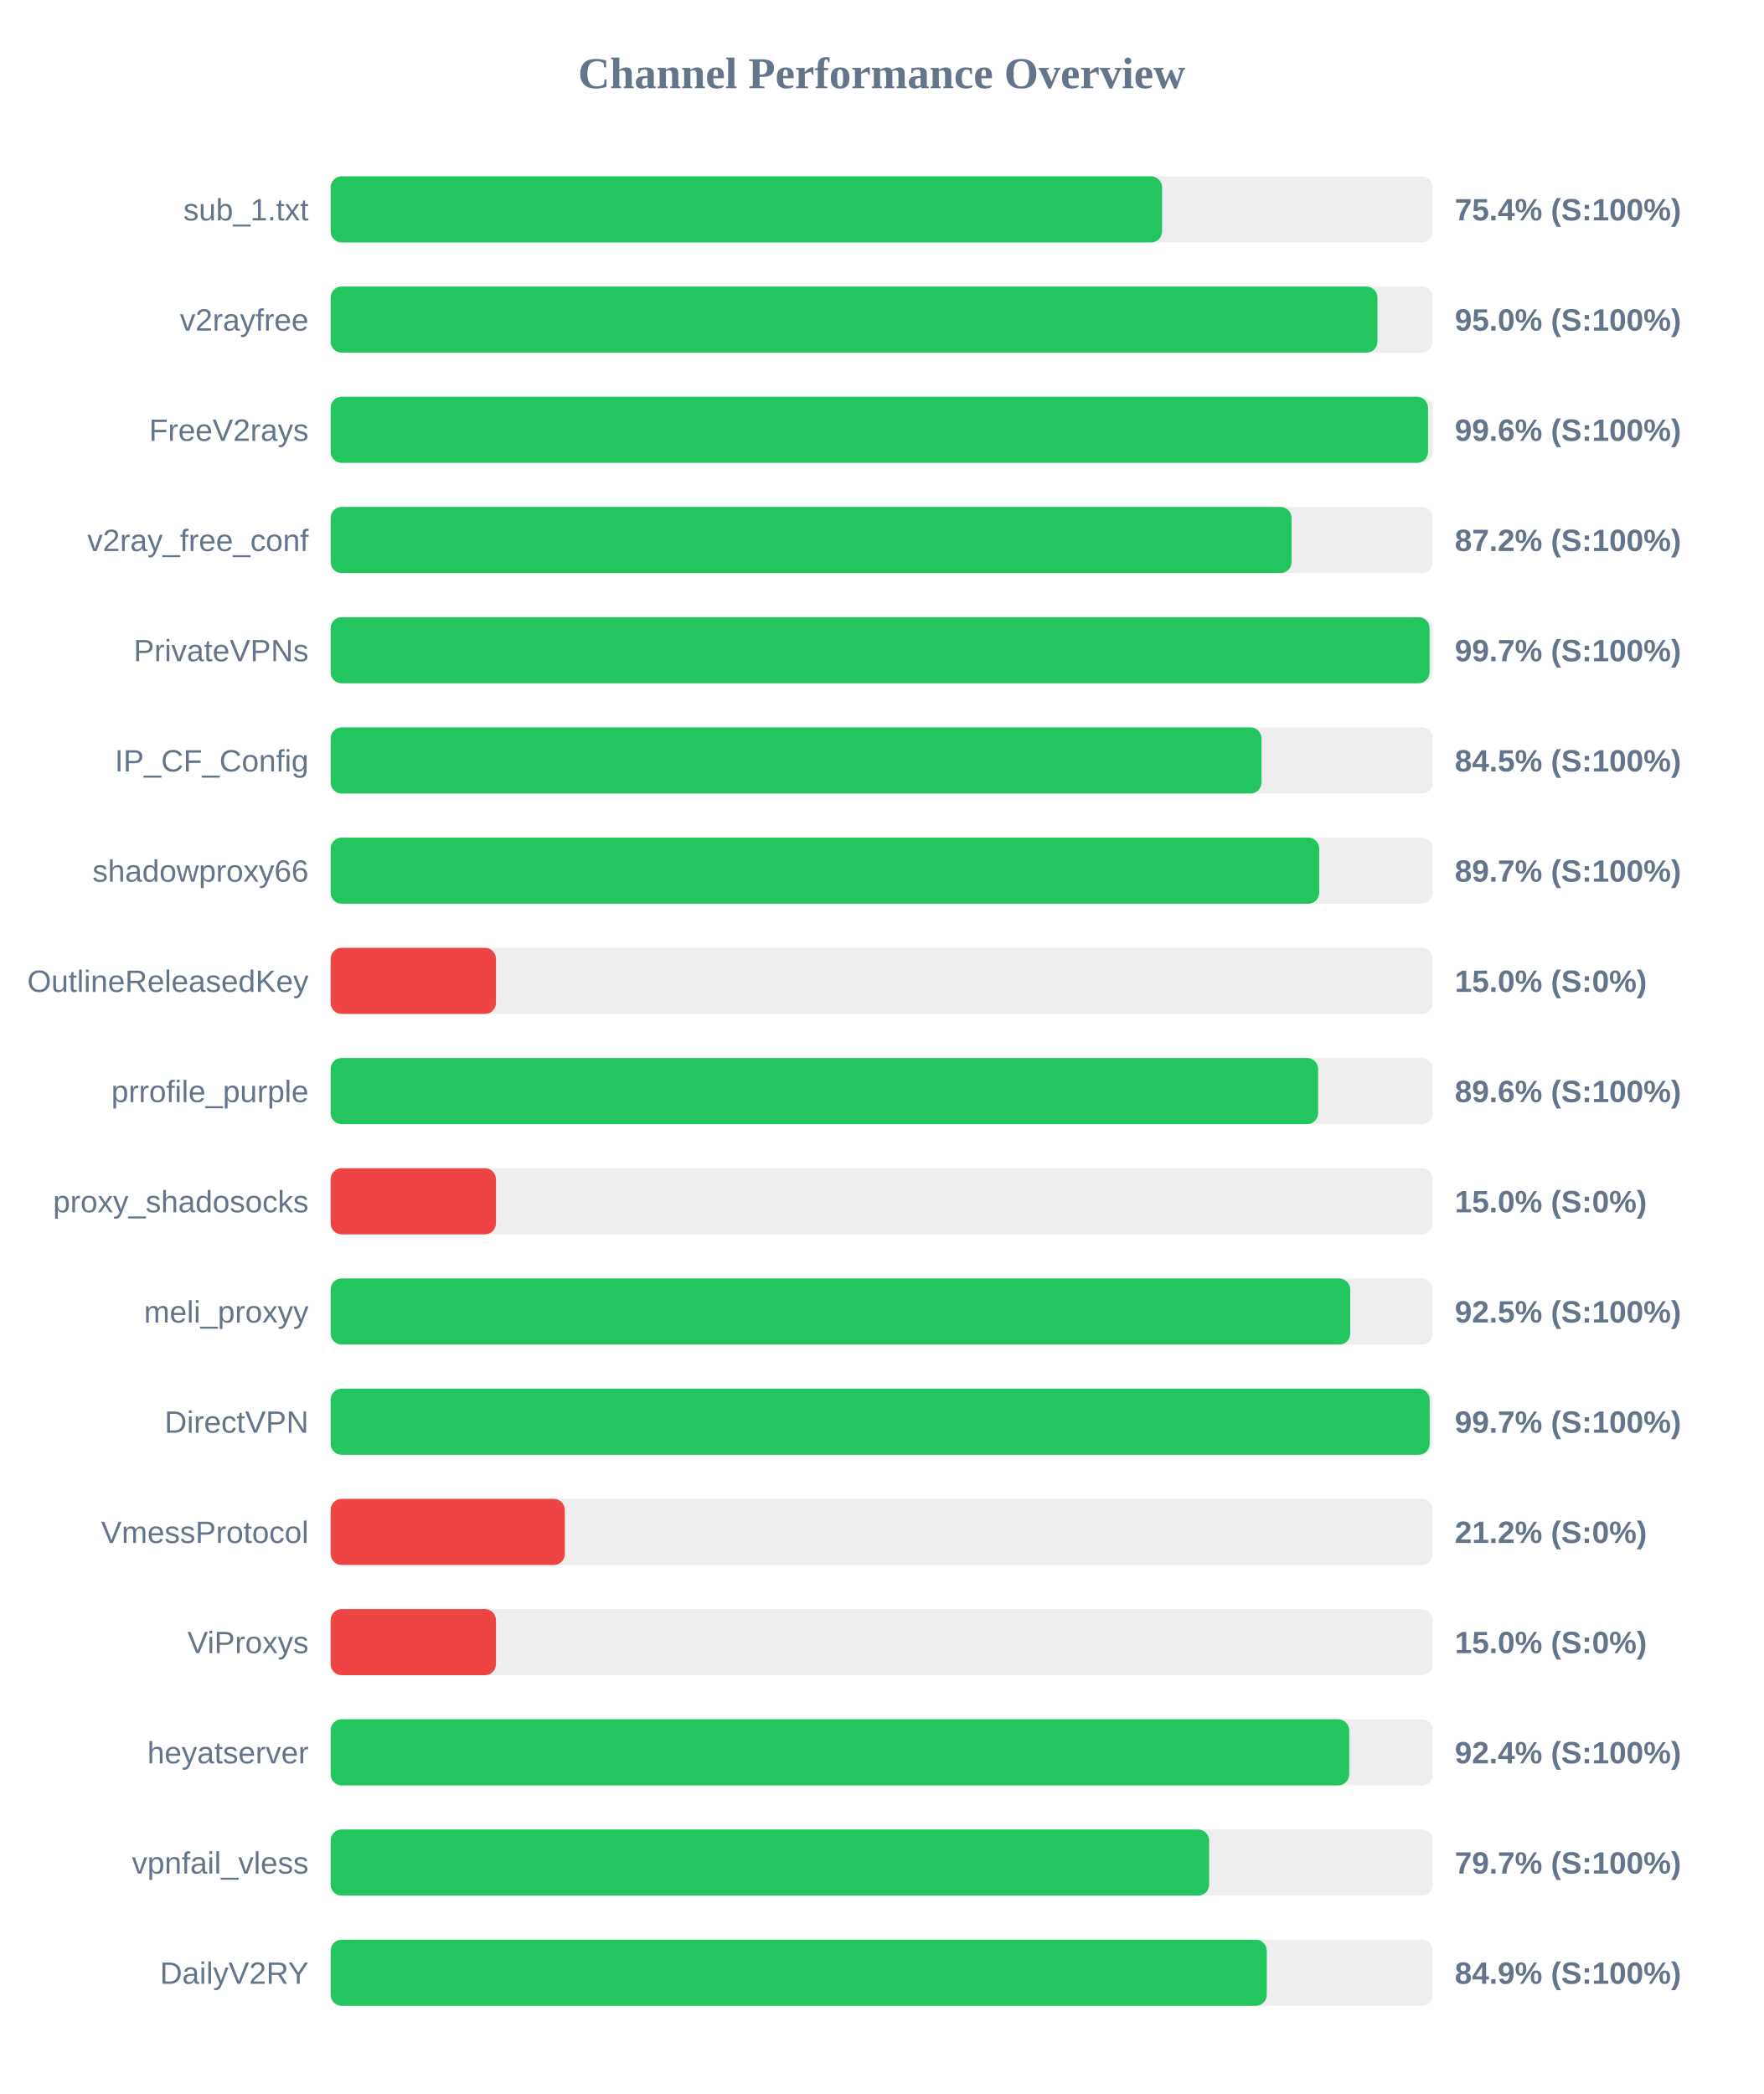
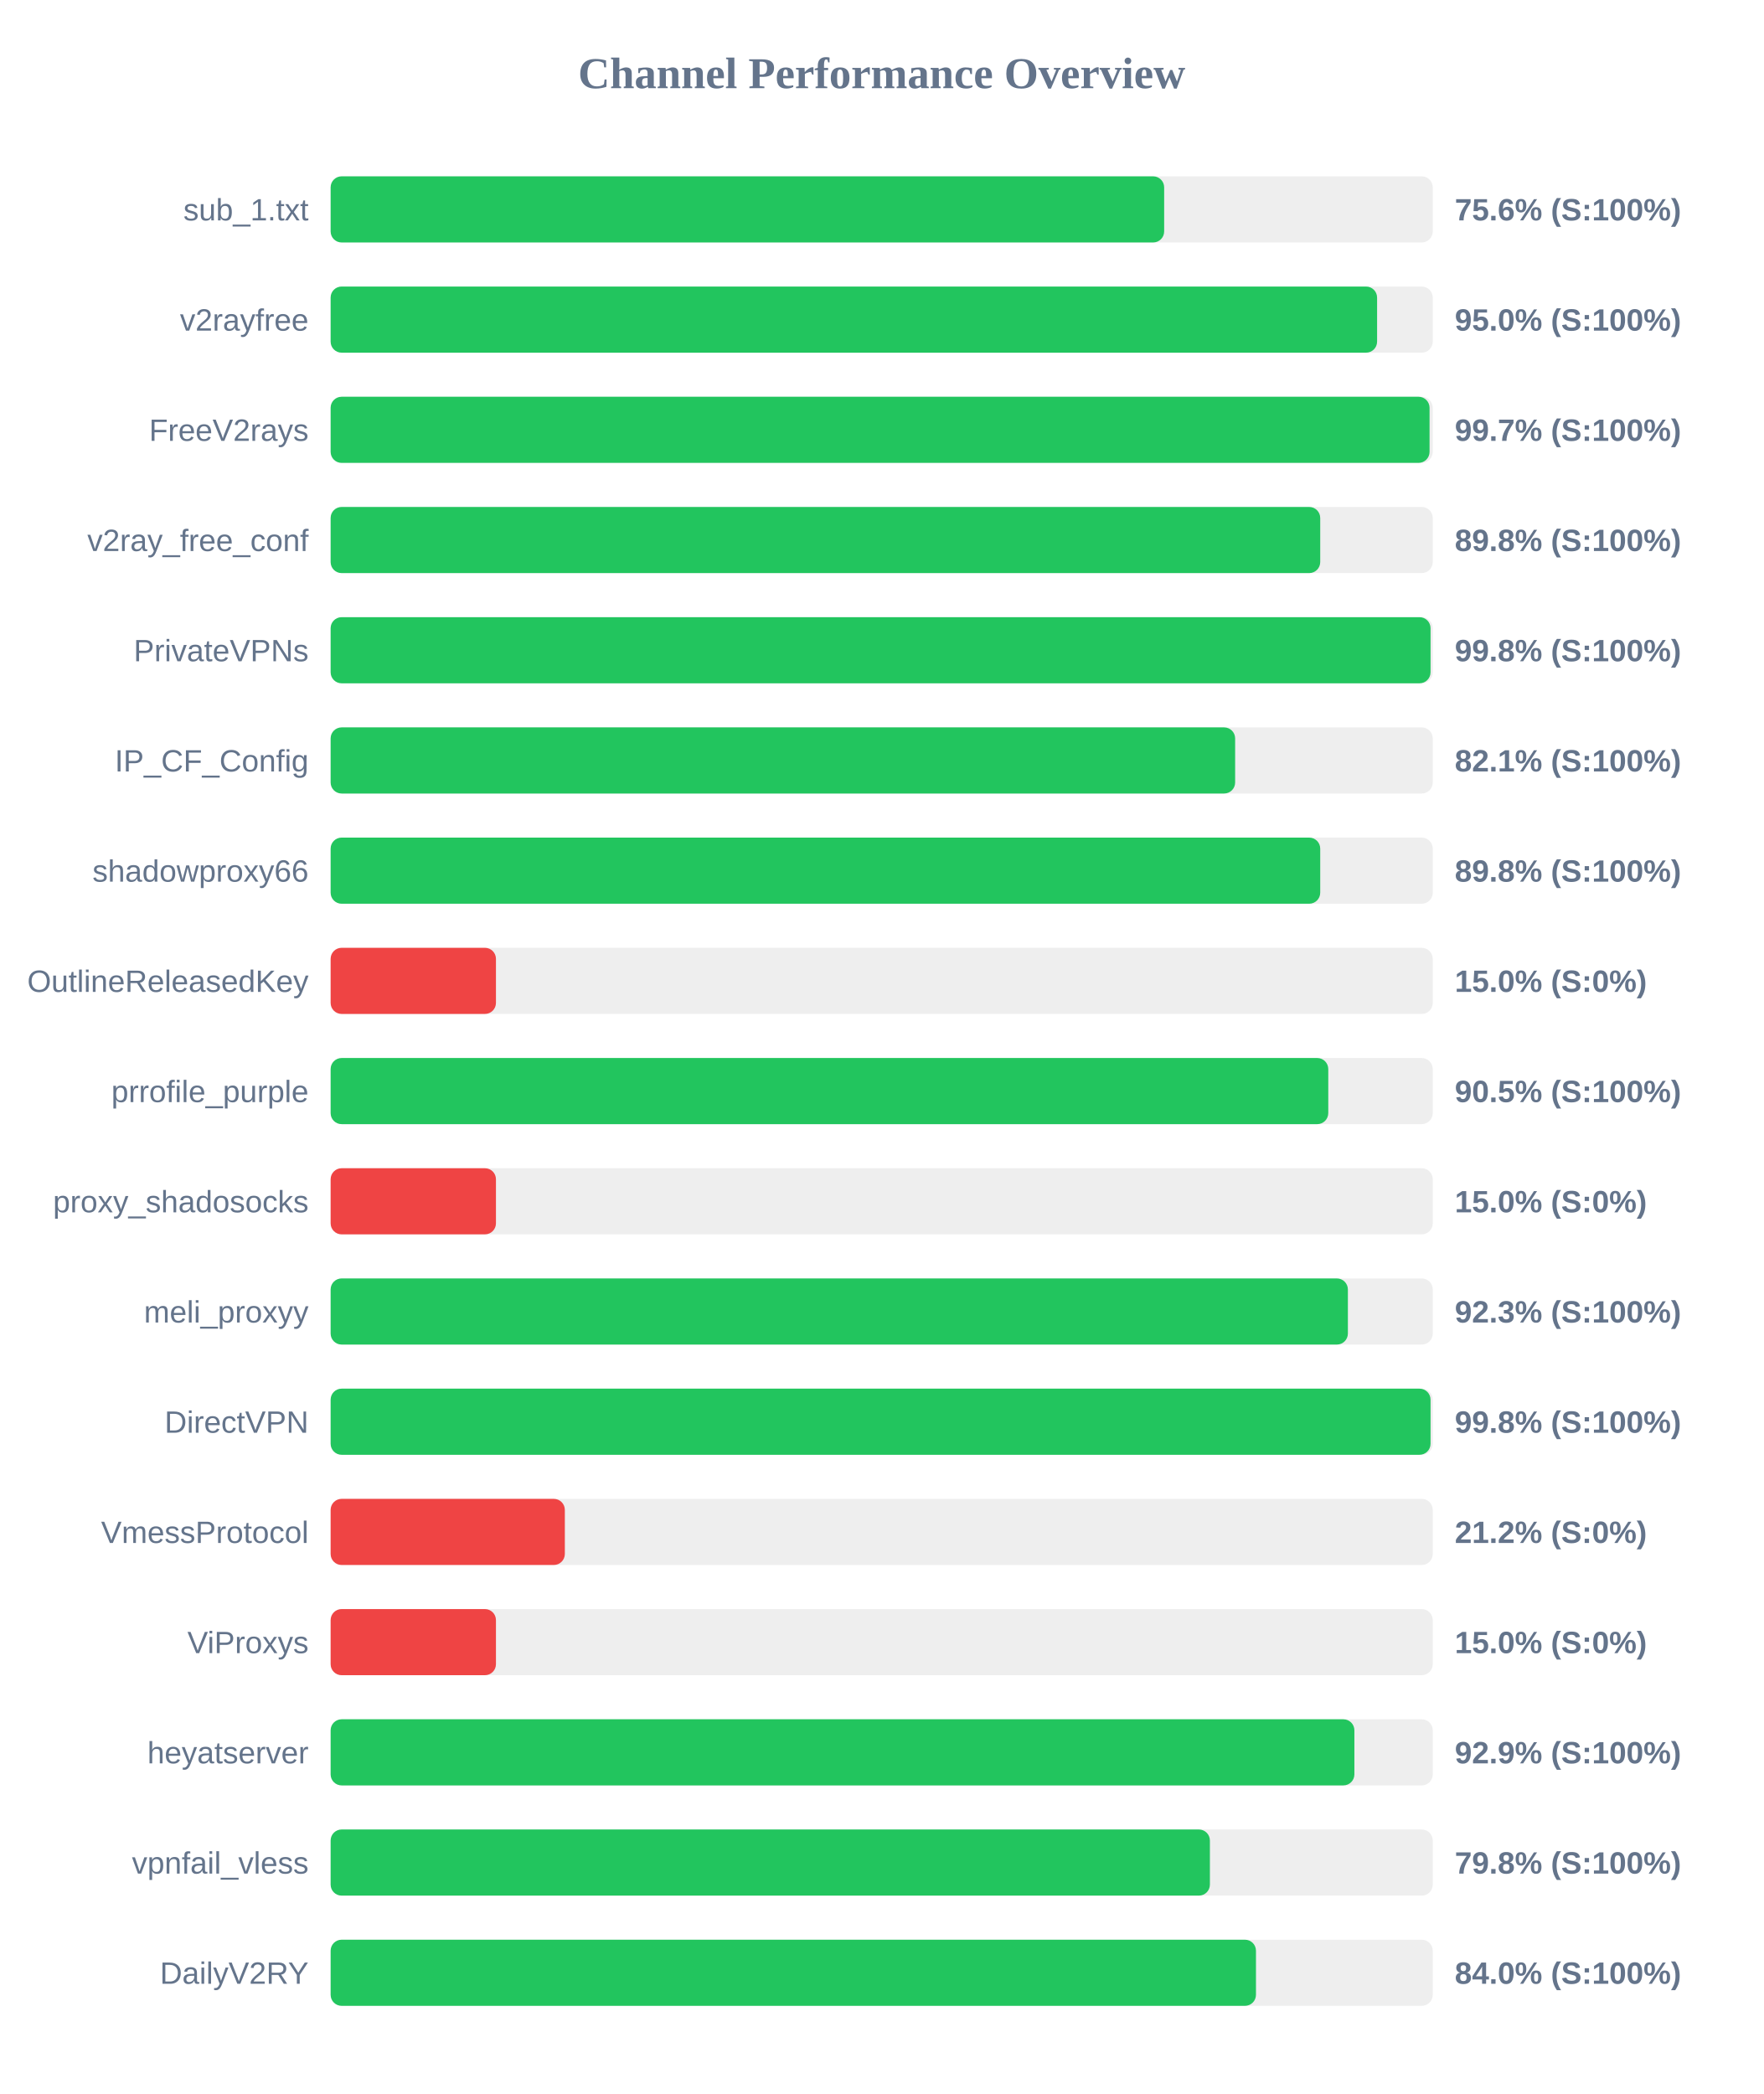
<svg xmlns="http://www.w3.org/2000/svg" width="800" height="950" version="1.1">
  <style>
        .row { font: 14px Arial; fill: #64748b; }
        .score { font: bold 14px Arial; fill: #64748b; }
    </style>
  <text x="400" y="40" text-anchor="middle" font-size="20px" font-weight="bold" fill="#64748b">Channel Performance Overview</text>
  <rect x="150" y="80" width="500" height="30" fill="#eee" rx="5" />
-   <rect x="150" y="80" width="377.2" height="30" fill="#22c55e" rx="5" />
+   <rect x="150" y="80" width="378.15" height="30" fill="#22c55e" rx="5" />
  <text x="140" y="100" text-anchor="end" class="row">sub_1.txt</text>
-   <text x="660" y="100" text-anchor="start" class="score">75.4% (S:100%)</text>
+   <text x="660" y="100" text-anchor="start" class="score">75.6% (S:100%)</text>
  <rect x="150" y="130" width="500" height="30" fill="#eee" rx="5" />
-   <rect x="150" y="130" width="474.9" height="30" fill="#22c55e" rx="5" />
+   <rect x="150" y="130" width="474.75" height="30" fill="#22c55e" rx="5" />
  <text x="140" y="150" text-anchor="end" class="row">v2rayfree</text>
  <text x="660" y="150" text-anchor="start" class="score">95.0% (S:100%)</text>
  <rect x="150" y="180" width="500" height="30" fill="#eee" rx="5" />
-   <rect x="150" y="180" width="497.85" height="30" fill="#22c55e" rx="5" />
+   <rect x="150" y="180" width="498.55" height="30" fill="#22c55e" rx="5" />
  <text x="140" y="200" text-anchor="end" class="row">FreeV2rays</text>
-   <text x="660" y="200" text-anchor="start" class="score">99.6% (S:100%)</text>
+   <text x="660" y="200" text-anchor="start" class="score">99.7% (S:100%)</text>
  <rect x="150" y="230" width="500" height="30" fill="#eee" rx="5" />
-   <rect x="150" y="230" width="435.95" height="30" fill="#22c55e" rx="5" />
+   <rect x="150" y="230" width="448.95" height="30" fill="#22c55e" rx="5" />
  <text x="140" y="250" text-anchor="end" class="row">v2ray_free_conf</text>
-   <text x="660" y="250" text-anchor="start" class="score">87.2% (S:100%)</text>
+   <text x="660" y="250" text-anchor="start" class="score">89.8% (S:100%)</text>
  <rect x="150" y="280" width="500" height="30" fill="#eee" rx="5" />
-   <rect x="150" y="280" width="498.55" height="30" fill="#22c55e" rx="5" />
+   <rect x="150" y="280" width="499.0" height="30" fill="#22c55e" rx="5" />
  <text x="140" y="300" text-anchor="end" class="row">PrivateVPNs</text>
-   <text x="660" y="300" text-anchor="start" class="score">99.7% (S:100%)</text>
+   <text x="660" y="300" text-anchor="start" class="score">99.8% (S:100%)</text>
  <rect x="150" y="330" width="500" height="30" fill="#eee" rx="5" />
-   <rect x="150" y="330" width="422.3" height="30" fill="#22c55e" rx="5" />
+   <rect x="150" y="330" width="410.35" height="30" fill="#22c55e" rx="5" />
  <text x="140" y="350" text-anchor="end" class="row">IP_CF_Config</text>
-   <text x="660" y="350" text-anchor="start" class="score">84.5% (S:100%)</text>
+   <text x="660" y="350" text-anchor="start" class="score">82.1% (S:100%)</text>
  <rect x="150" y="380" width="500" height="30" fill="#eee" rx="5" />
-   <rect x="150" y="380" width="448.5" height="30" fill="#22c55e" rx="5" />
+   <rect x="150" y="380" width="448.95" height="30" fill="#22c55e" rx="5" />
  <text x="140" y="400" text-anchor="end" class="row">shadowproxy66</text>
-   <text x="660" y="400" text-anchor="start" class="score">89.7% (S:100%)</text>
+   <text x="660" y="400" text-anchor="start" class="score">89.8% (S:100%)</text>
  <rect x="150" y="430" width="500" height="30" fill="#eee" rx="5" />
  <rect x="150" y="430" width="75.0" height="30" fill="#ef4444" rx="5" />
  <text x="140" y="450" text-anchor="end" class="row">OutlineReleasedKey</text>
  <text x="660" y="450" text-anchor="start" class="score">15.0% (S:0%)</text>
  <rect x="150" y="480" width="500" height="30" fill="#eee" rx="5" />
-   <rect x="150" y="480" width="448.0" height="30" fill="#22c55e" rx="5" />
+   <rect x="150" y="480" width="452.6" height="30" fill="#22c55e" rx="5" />
  <text x="140" y="500" text-anchor="end" class="row">prrofile_purple</text>
-   <text x="660" y="500" text-anchor="start" class="score">89.6% (S:100%)</text>
+   <text x="660" y="500" text-anchor="start" class="score">90.5% (S:100%)</text>
  <rect x="150" y="530" width="500" height="30" fill="#eee" rx="5" />
  <rect x="150" y="530" width="75.0" height="30" fill="#ef4444" rx="5" />
  <text x="140" y="550" text-anchor="end" class="row">proxy_shadosocks</text>
  <text x="660" y="550" text-anchor="start" class="score">15.0% (S:0%)</text>
  <rect x="150" y="580" width="500" height="30" fill="#eee" rx="5" />
-   <rect x="150" y="580" width="462.55" height="30" fill="#22c55e" rx="5" />
+   <rect x="150" y="580" width="461.5" height="30" fill="#22c55e" rx="5" />
  <text x="140" y="600" text-anchor="end" class="row">meli_proxyy</text>
-   <text x="660" y="600" text-anchor="start" class="score">92.5% (S:100%)</text>
+   <text x="660" y="600" text-anchor="start" class="score">92.3% (S:100%)</text>
  <rect x="150" y="630" width="500" height="30" fill="#eee" rx="5" />
-   <rect x="150" y="630" width="498.6" height="30" fill="#22c55e" rx="5" />
+   <rect x="150" y="630" width="499.0" height="30" fill="#22c55e" rx="5" />
  <text x="140" y="650" text-anchor="end" class="row">DirectVPN</text>
-   <text x="660" y="650" text-anchor="start" class="score">99.7% (S:100%)</text>
+   <text x="660" y="650" text-anchor="start" class="score">99.8% (S:100%)</text>
  <rect x="150" y="680" width="500" height="30" fill="#eee" rx="5" />
  <rect x="150" y="680" width="106.25" height="30" fill="#ef4444" rx="5" />
  <text x="140" y="700" text-anchor="end" class="row">VmessProtocol</text>
  <text x="660" y="700" text-anchor="start" class="score">21.2% (S:0%)</text>
  <rect x="150" y="730" width="500" height="30" fill="#eee" rx="5" />
  <rect x="150" y="730" width="75.0" height="30" fill="#ef4444" rx="5" />
  <text x="140" y="750" text-anchor="end" class="row">ViProxys</text>
  <text x="660" y="750" text-anchor="start" class="score">15.0% (S:0%)</text>
  <rect x="150" y="780" width="500" height="30" fill="#eee" rx="5" />
-   <rect x="150" y="780" width="462.1" height="30" fill="#22c55e" rx="5" />
+   <rect x="150" y="780" width="464.45" height="30" fill="#22c55e" rx="5" />
  <text x="140" y="800" text-anchor="end" class="row">heyatserver</text>
-   <text x="660" y="800" text-anchor="start" class="score">92.4% (S:100%)</text>
+   <text x="660" y="800" text-anchor="start" class="score">92.9% (S:100%)</text>
  <rect x="150" y="830" width="500" height="30" fill="#eee" rx="5" />
-   <rect x="150" y="830" width="398.55" height="30" fill="#22c55e" rx="5" />
+   <rect x="150" y="830" width="398.9" height="30" fill="#22c55e" rx="5" />
  <text x="140" y="850" text-anchor="end" class="row">vpnfail_vless</text>
-   <text x="660" y="850" text-anchor="start" class="score">79.7% (S:100%)</text>
+   <text x="660" y="850" text-anchor="start" class="score">79.8% (S:100%)</text>
  <rect x="150" y="880" width="500" height="30" fill="#eee" rx="5" />
-   <rect x="150" y="880" width="424.7" height="30" fill="#22c55e" rx="5" />
+   <rect x="150" y="880" width="419.8" height="30" fill="#22c55e" rx="5" />
  <text x="140" y="900" text-anchor="end" class="row">DailyV2RY</text>
-   <text x="660" y="900" text-anchor="start" class="score">84.9% (S:100%)</text>
+   <text x="660" y="900" text-anchor="start" class="score">84.0% (S:100%)</text>
</svg>
